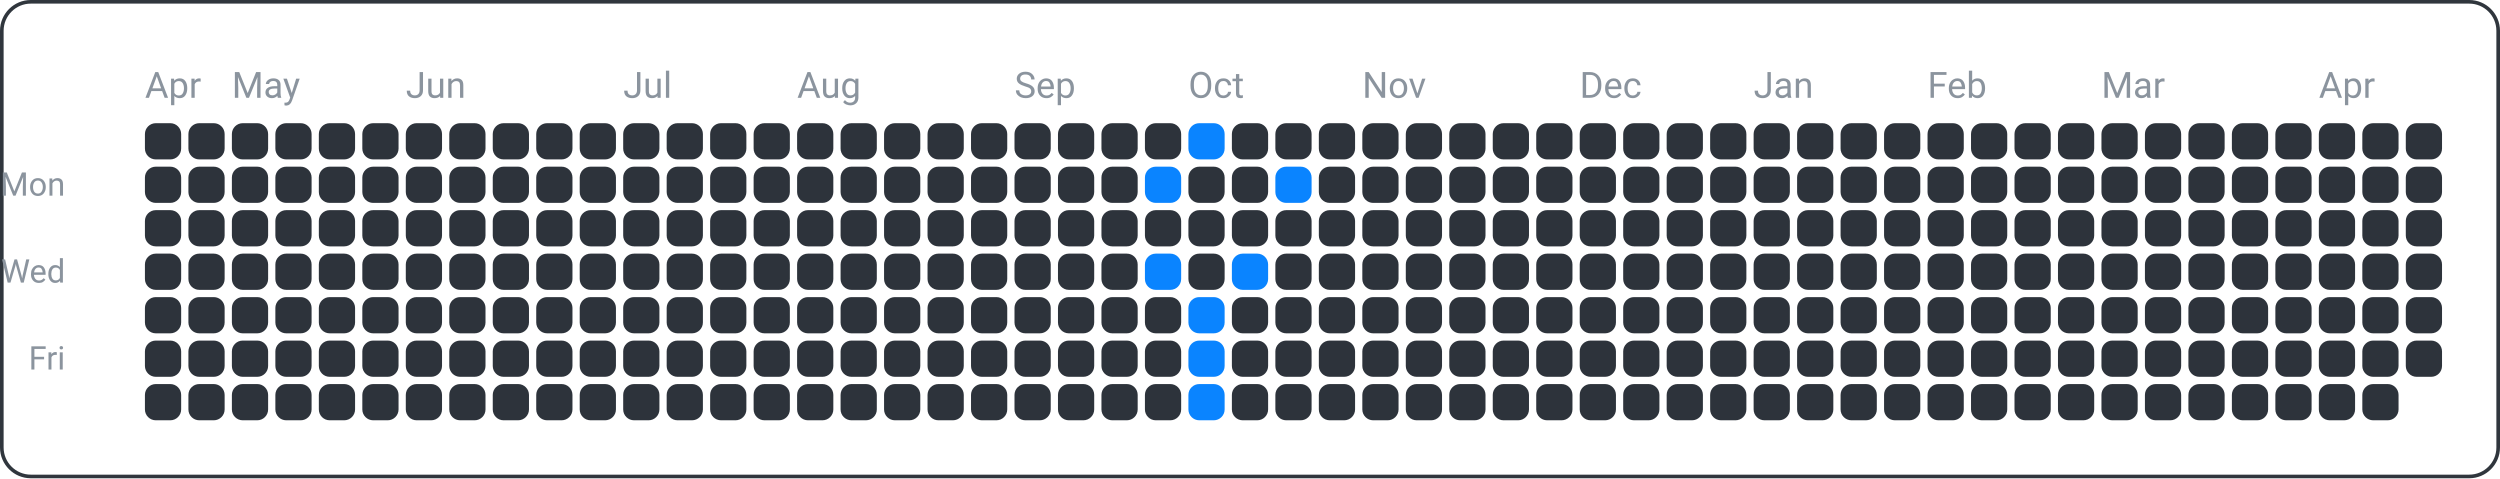
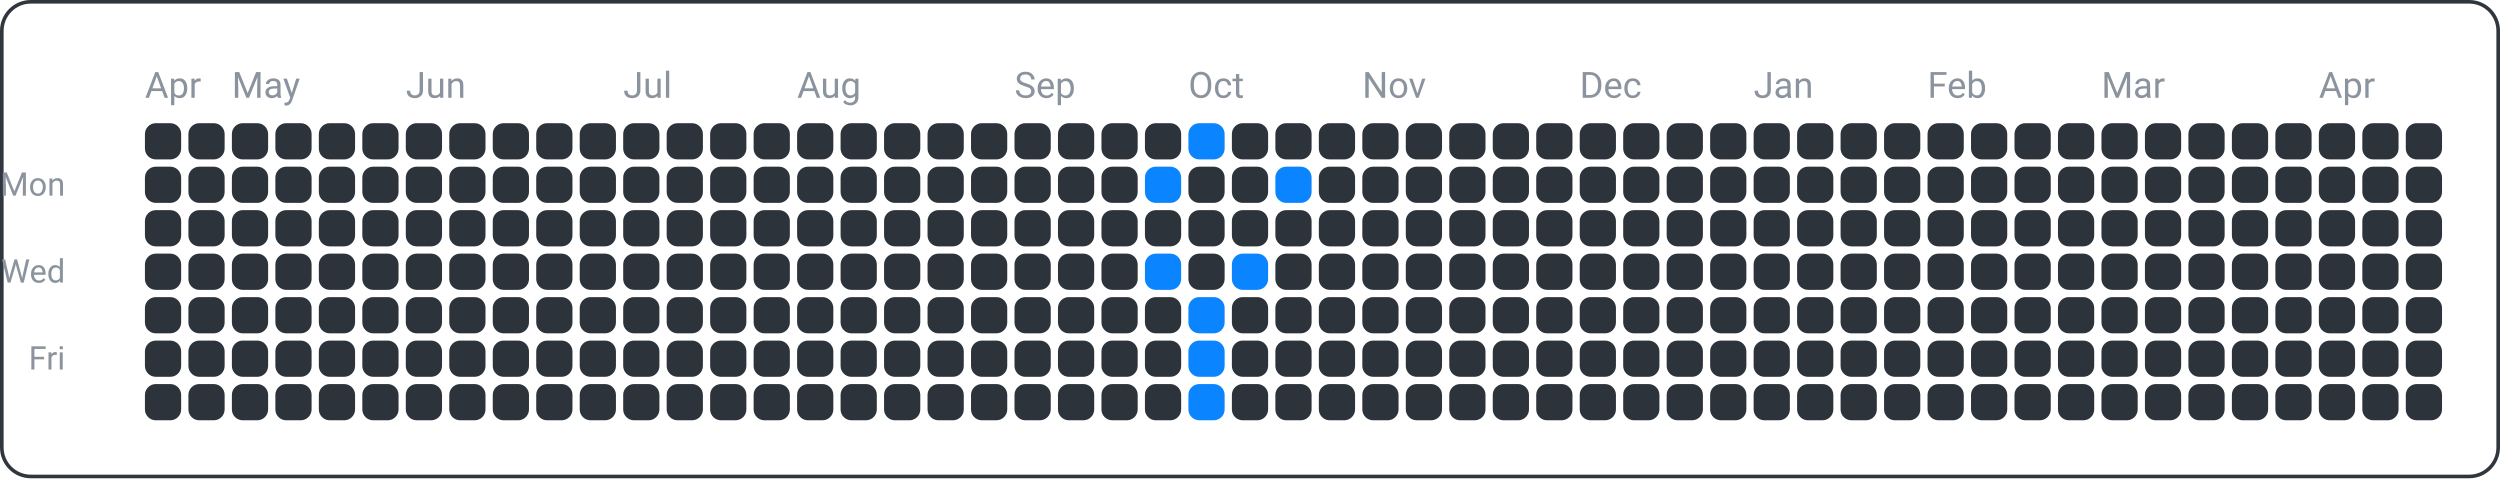
<svg xmlns="http://www.w3.org/2000/svg" width="690" height="132" viewBox="0 0 690 132">
  <rect x="0.5" y="0.5" width="689" height="131" fill="none" rx="8" ry="8" stroke="#30363d" />
  <text x="18" y="54" font-family="ui-sans-serif, -apple-system, Segoe UI, Roboto, Helvetica, Arial" font-size="9" fill="#8b949e" text-anchor="end">Mon</text>
  <text x="18" y="78" font-family="ui-sans-serif, -apple-system, Segoe UI, Roboto, Helvetica, Arial" font-size="9" fill="#8b949e" text-anchor="end">Wed</text>
  <text x="18" y="102" font-family="ui-sans-serif, -apple-system, Segoe UI, Roboto, Helvetica, Arial" font-size="9" fill="#8b949e" text-anchor="end">Fri</text>
  <text x="40" y="27" font-family="ui-sans-serif, -apple-system, Segoe UI, Roboto, Helvetica, Arial" font-size="10" fill="#8b949e" text-anchor="start">Apr</text>
  <text x="64" y="27" font-family="ui-sans-serif, -apple-system, Segoe UI, Roboto, Helvetica, Arial" font-size="10" fill="#8b949e" text-anchor="start">May</text>
  <text x="112" y="27" font-family="ui-sans-serif, -apple-system, Segoe UI, Roboto, Helvetica, Arial" font-size="10" fill="#8b949e" text-anchor="start">Jun</text>
  <text x="172" y="27" font-family="ui-sans-serif, -apple-system, Segoe UI, Roboto, Helvetica, Arial" font-size="10" fill="#8b949e" text-anchor="start">Jul</text>
  <text x="220" y="27" font-family="ui-sans-serif, -apple-system, Segoe UI, Roboto, Helvetica, Arial" font-size="10" fill="#8b949e" text-anchor="start">Aug</text>
  <text x="280" y="27" font-family="ui-sans-serif, -apple-system, Segoe UI, Roboto, Helvetica, Arial" font-size="10" fill="#8b949e" text-anchor="start">Sep</text>
  <text x="328" y="27" font-family="ui-sans-serif, -apple-system, Segoe UI, Roboto, Helvetica, Arial" font-size="10" fill="#8b949e" text-anchor="start">Oct</text>
  <text x="376" y="27" font-family="ui-sans-serif, -apple-system, Segoe UI, Roboto, Helvetica, Arial" font-size="10" fill="#8b949e" text-anchor="start">Nov</text>
  <text x="436" y="27" font-family="ui-sans-serif, -apple-system, Segoe UI, Roboto, Helvetica, Arial" font-size="10" fill="#8b949e" text-anchor="start">Dec</text>
  <text x="484" y="27" font-family="ui-sans-serif, -apple-system, Segoe UI, Roboto, Helvetica, Arial" font-size="10" fill="#8b949e" text-anchor="start">Jan</text>
  <text x="532" y="27" font-family="ui-sans-serif, -apple-system, Segoe UI, Roboto, Helvetica, Arial" font-size="10" fill="#8b949e" text-anchor="start">Feb</text>
  <text x="580" y="27" font-family="ui-sans-serif, -apple-system, Segoe UI, Roboto, Helvetica, Arial" font-size="10" fill="#8b949e" text-anchor="start">Mar</text>
  <text x="640" y="27" font-family="ui-sans-serif, -apple-system, Segoe UI, Roboto, Helvetica, Arial" font-size="10" fill="#8b949e" text-anchor="start">Apr</text>
  <rect x="40" y="34" width="10" height="10" fill="#2d333b" rx="3" ry="3" />
  <rect x="40" y="46" width="10" height="10" fill="#2d333b" rx="3" ry="3" />
  <rect x="40" y="58" width="10" height="10" fill="#2d333b" rx="3" ry="3" />
  <rect x="40" y="70" width="10" height="10" fill="#2d333b" rx="3" ry="3" />
  <rect x="40" y="82" width="10" height="10" fill="#2d333b" rx="3" ry="3" />
  <rect x="40" y="94" width="10" height="10" fill="#2d333b" rx="3" ry="3" />
  <rect x="40" y="106" width="10" height="10" fill="#2d333b" rx="3" ry="3" />
  <rect x="52" y="34" width="10" height="10" fill="#2d333b" rx="3" ry="3" />
  <rect x="52" y="46" width="10" height="10" fill="#2d333b" rx="3" ry="3" />
  <rect x="52" y="58" width="10" height="10" fill="#2d333b" rx="3" ry="3" />
  <rect x="52" y="70" width="10" height="10" fill="#2d333b" rx="3" ry="3" />
  <rect x="52" y="82" width="10" height="10" fill="#2d333b" rx="3" ry="3" />
  <rect x="52" y="94" width="10" height="10" fill="#2d333b" rx="3" ry="3" />
  <rect x="52" y="106" width="10" height="10" fill="#2d333b" rx="3" ry="3" />
  <rect x="64" y="34" width="10" height="10" fill="#2d333b" rx="3" ry="3" />
  <rect x="64" y="46" width="10" height="10" fill="#2d333b" rx="3" ry="3" />
  <rect x="64" y="58" width="10" height="10" fill="#2d333b" rx="3" ry="3" />
  <rect x="64" y="70" width="10" height="10" fill="#2d333b" rx="3" ry="3" />
  <rect x="64" y="82" width="10" height="10" fill="#2d333b" rx="3" ry="3" />
  <rect x="64" y="94" width="10" height="10" fill="#2d333b" rx="3" ry="3" />
  <rect x="64" y="106" width="10" height="10" fill="#2d333b" rx="3" ry="3" />
  <rect x="76" y="34" width="10" height="10" fill="#2d333b" rx="3" ry="3" />
  <rect x="76" y="46" width="10" height="10" fill="#2d333b" rx="3" ry="3" />
  <rect x="76" y="58" width="10" height="10" fill="#2d333b" rx="3" ry="3" />
  <rect x="76" y="70" width="10" height="10" fill="#2d333b" rx="3" ry="3" />
  <rect x="76" y="82" width="10" height="10" fill="#2d333b" rx="3" ry="3" />
  <rect x="76" y="94" width="10" height="10" fill="#2d333b" rx="3" ry="3" />
  <rect x="76" y="106" width="10" height="10" fill="#2d333b" rx="3" ry="3" />
  <rect x="88" y="34" width="10" height="10" fill="#2d333b" rx="3" ry="3" />
  <rect x="88" y="46" width="10" height="10" fill="#2d333b" rx="3" ry="3" />
  <rect x="88" y="58" width="10" height="10" fill="#2d333b" rx="3" ry="3" />
  <rect x="88" y="70" width="10" height="10" fill="#2d333b" rx="3" ry="3" />
  <rect x="88" y="82" width="10" height="10" fill="#2d333b" rx="3" ry="3" />
  <rect x="88" y="94" width="10" height="10" fill="#2d333b" rx="3" ry="3" />
  <rect x="88" y="106" width="10" height="10" fill="#2d333b" rx="3" ry="3" />
  <rect x="100" y="34" width="10" height="10" fill="#2d333b" rx="3" ry="3" />
  <rect x="100" y="46" width="10" height="10" fill="#2d333b" rx="3" ry="3" />
  <rect x="100" y="58" width="10" height="10" fill="#2d333b" rx="3" ry="3" />
  <rect x="100" y="70" width="10" height="10" fill="#2d333b" rx="3" ry="3" />
  <rect x="100" y="82" width="10" height="10" fill="#2d333b" rx="3" ry="3" />
  <rect x="100" y="94" width="10" height="10" fill="#2d333b" rx="3" ry="3" />
  <rect x="100" y="106" width="10" height="10" fill="#2d333b" rx="3" ry="3" />
  <rect x="112" y="34" width="10" height="10" fill="#2d333b" rx="3" ry="3" />
  <rect x="112" y="46" width="10" height="10" fill="#2d333b" rx="3" ry="3" />
  <rect x="112" y="58" width="10" height="10" fill="#2d333b" rx="3" ry="3" />
  <rect x="112" y="70" width="10" height="10" fill="#2d333b" rx="3" ry="3" />
  <rect x="112" y="82" width="10" height="10" fill="#2d333b" rx="3" ry="3" />
  <rect x="112" y="94" width="10" height="10" fill="#2d333b" rx="3" ry="3" />
  <rect x="112" y="106" width="10" height="10" fill="#2d333b" rx="3" ry="3" />
  <rect x="124" y="34" width="10" height="10" fill="#2d333b" rx="3" ry="3" />
  <rect x="124" y="46" width="10" height="10" fill="#2d333b" rx="3" ry="3" />
  <rect x="124" y="58" width="10" height="10" fill="#2d333b" rx="3" ry="3" />
  <rect x="124" y="70" width="10" height="10" fill="#2d333b" rx="3" ry="3" />
  <rect x="124" y="82" width="10" height="10" fill="#2d333b" rx="3" ry="3" />
  <rect x="124" y="94" width="10" height="10" fill="#2d333b" rx="3" ry="3" />
  <rect x="124" y="106" width="10" height="10" fill="#2d333b" rx="3" ry="3" />
  <rect x="136" y="34" width="10" height="10" fill="#2d333b" rx="3" ry="3" />
  <rect x="136" y="46" width="10" height="10" fill="#2d333b" rx="3" ry="3" />
  <rect x="136" y="58" width="10" height="10" fill="#2d333b" rx="3" ry="3" />
  <rect x="136" y="70" width="10" height="10" fill="#2d333b" rx="3" ry="3" />
  <rect x="136" y="82" width="10" height="10" fill="#2d333b" rx="3" ry="3" />
  <rect x="136" y="94" width="10" height="10" fill="#2d333b" rx="3" ry="3" />
  <rect x="136" y="106" width="10" height="10" fill="#2d333b" rx="3" ry="3" />
  <rect x="148" y="34" width="10" height="10" fill="#2d333b" rx="3" ry="3" />
  <rect x="148" y="46" width="10" height="10" fill="#2d333b" rx="3" ry="3" />
  <rect x="148" y="58" width="10" height="10" fill="#2d333b" rx="3" ry="3" />
  <rect x="148" y="70" width="10" height="10" fill="#2d333b" rx="3" ry="3" />
  <rect x="148" y="82" width="10" height="10" fill="#2d333b" rx="3" ry="3" />
  <rect x="148" y="94" width="10" height="10" fill="#2d333b" rx="3" ry="3" />
  <rect x="148" y="106" width="10" height="10" fill="#2d333b" rx="3" ry="3" />
  <rect x="160" y="34" width="10" height="10" fill="#2d333b" rx="3" ry="3" />
  <rect x="160" y="46" width="10" height="10" fill="#2d333b" rx="3" ry="3" />
  <rect x="160" y="58" width="10" height="10" fill="#2d333b" rx="3" ry="3" />
  <rect x="160" y="70" width="10" height="10" fill="#2d333b" rx="3" ry="3" />
  <rect x="160" y="82" width="10" height="10" fill="#2d333b" rx="3" ry="3" />
  <rect x="160" y="94" width="10" height="10" fill="#2d333b" rx="3" ry="3" />
  <rect x="160" y="106" width="10" height="10" fill="#2d333b" rx="3" ry="3" />
  <rect x="172" y="34" width="10" height="10" fill="#2d333b" rx="3" ry="3" />
  <rect x="172" y="46" width="10" height="10" fill="#2d333b" rx="3" ry="3" />
  <rect x="172" y="58" width="10" height="10" fill="#2d333b" rx="3" ry="3" />
  <rect x="172" y="70" width="10" height="10" fill="#2d333b" rx="3" ry="3" />
  <rect x="172" y="82" width="10" height="10" fill="#2d333b" rx="3" ry="3" />
  <rect x="172" y="94" width="10" height="10" fill="#2d333b" rx="3" ry="3" />
  <rect x="172" y="106" width="10" height="10" fill="#2d333b" rx="3" ry="3" />
  <rect x="184" y="34" width="10" height="10" fill="#2d333b" rx="3" ry="3" />
  <rect x="184" y="46" width="10" height="10" fill="#2d333b" rx="3" ry="3" />
  <rect x="184" y="58" width="10" height="10" fill="#2d333b" rx="3" ry="3" />
  <rect x="184" y="70" width="10" height="10" fill="#2d333b" rx="3" ry="3" />
  <rect x="184" y="82" width="10" height="10" fill="#2d333b" rx="3" ry="3" />
  <rect x="184" y="94" width="10" height="10" fill="#2d333b" rx="3" ry="3" />
  <rect x="184" y="106" width="10" height="10" fill="#2d333b" rx="3" ry="3" />
  <rect x="196" y="34" width="10" height="10" fill="#2d333b" rx="3" ry="3" />
  <rect x="196" y="46" width="10" height="10" fill="#2d333b" rx="3" ry="3" />
  <rect x="196" y="58" width="10" height="10" fill="#2d333b" rx="3" ry="3" />
  <rect x="196" y="70" width="10" height="10" fill="#2d333b" rx="3" ry="3" />
  <rect x="196" y="82" width="10" height="10" fill="#2d333b" rx="3" ry="3" />
  <rect x="196" y="94" width="10" height="10" fill="#2d333b" rx="3" ry="3" />
  <rect x="196" y="106" width="10" height="10" fill="#2d333b" rx="3" ry="3" />
  <rect x="208" y="34" width="10" height="10" fill="#2d333b" rx="3" ry="3" />
  <rect x="208" y="46" width="10" height="10" fill="#2d333b" rx="3" ry="3" />
  <rect x="208" y="58" width="10" height="10" fill="#2d333b" rx="3" ry="3" />
  <rect x="208" y="70" width="10" height="10" fill="#2d333b" rx="3" ry="3" />
  <rect x="208" y="82" width="10" height="10" fill="#2d333b" rx="3" ry="3" />
  <rect x="208" y="94" width="10" height="10" fill="#2d333b" rx="3" ry="3" />
  <rect x="208" y="106" width="10" height="10" fill="#2d333b" rx="3" ry="3" />
  <rect x="220" y="34" width="10" height="10" fill="#2d333b" rx="3" ry="3" />
  <rect x="220" y="46" width="10" height="10" fill="#2d333b" rx="3" ry="3" />
  <rect x="220" y="58" width="10" height="10" fill="#2d333b" rx="3" ry="3" />
  <rect x="220" y="70" width="10" height="10" fill="#2d333b" rx="3" ry="3" />
  <rect x="220" y="82" width="10" height="10" fill="#2d333b" rx="3" ry="3" />
  <rect x="220" y="94" width="10" height="10" fill="#2d333b" rx="3" ry="3" />
  <rect x="220" y="106" width="10" height="10" fill="#2d333b" rx="3" ry="3" />
  <rect x="232" y="34" width="10" height="10" fill="#2d333b" rx="3" ry="3" />
  <rect x="232" y="46" width="10" height="10" fill="#2d333b" rx="3" ry="3" />
  <rect x="232" y="58" width="10" height="10" fill="#2d333b" rx="3" ry="3" />
  <rect x="232" y="70" width="10" height="10" fill="#2d333b" rx="3" ry="3" />
  <rect x="232" y="82" width="10" height="10" fill="#2d333b" rx="3" ry="3" />
  <rect x="232" y="94" width="10" height="10" fill="#2d333b" rx="3" ry="3" />
  <rect x="232" y="106" width="10" height="10" fill="#2d333b" rx="3" ry="3" />
  <rect x="244" y="34" width="10" height="10" fill="#2d333b" rx="3" ry="3" />
  <rect x="244" y="46" width="10" height="10" fill="#2d333b" rx="3" ry="3" />
  <rect x="244" y="58" width="10" height="10" fill="#2d333b" rx="3" ry="3" />
  <rect x="244" y="70" width="10" height="10" fill="#2d333b" rx="3" ry="3" />
  <rect x="244" y="82" width="10" height="10" fill="#2d333b" rx="3" ry="3" />
  <rect x="244" y="94" width="10" height="10" fill="#2d333b" rx="3" ry="3" />
  <rect x="244" y="106" width="10" height="10" fill="#2d333b" rx="3" ry="3" />
  <rect x="256" y="34" width="10" height="10" fill="#2d333b" rx="3" ry="3" />
  <rect x="256" y="46" width="10" height="10" fill="#2d333b" rx="3" ry="3" />
  <rect x="256" y="58" width="10" height="10" fill="#2d333b" rx="3" ry="3" />
  <rect x="256" y="70" width="10" height="10" fill="#2d333b" rx="3" ry="3" />
  <rect x="256" y="82" width="10" height="10" fill="#2d333b" rx="3" ry="3" />
  <rect x="256" y="94" width="10" height="10" fill="#2d333b" rx="3" ry="3" />
  <rect x="256" y="106" width="10" height="10" fill="#2d333b" rx="3" ry="3" />
  <rect x="268" y="34" width="10" height="10" fill="#2d333b" rx="3" ry="3" />
  <rect x="268" y="46" width="10" height="10" fill="#2d333b" rx="3" ry="3" />
  <rect x="268" y="58" width="10" height="10" fill="#2d333b" rx="3" ry="3" />
  <rect x="268" y="70" width="10" height="10" fill="#2d333b" rx="3" ry="3" />
  <rect x="268" y="82" width="10" height="10" fill="#2d333b" rx="3" ry="3" />
  <rect x="268" y="94" width="10" height="10" fill="#2d333b" rx="3" ry="3" />
  <rect x="268" y="106" width="10" height="10" fill="#2d333b" rx="3" ry="3" />
  <rect x="280" y="34" width="10" height="10" fill="#2d333b" rx="3" ry="3" />
  <rect x="280" y="46" width="10" height="10" fill="#2d333b" rx="3" ry="3" />
  <rect x="280" y="58" width="10" height="10" fill="#2d333b" rx="3" ry="3" />
  <rect x="280" y="70" width="10" height="10" fill="#2d333b" rx="3" ry="3" />
  <rect x="280" y="82" width="10" height="10" fill="#2d333b" rx="3" ry="3" />
  <rect x="280" y="94" width="10" height="10" fill="#2d333b" rx="3" ry="3" />
  <rect x="280" y="106" width="10" height="10" fill="#2d333b" rx="3" ry="3" />
  <rect x="292" y="34" width="10" height="10" fill="#2d333b" rx="3" ry="3" />
  <rect x="292" y="46" width="10" height="10" fill="#2d333b" rx="3" ry="3" />
  <rect x="292" y="58" width="10" height="10" fill="#2d333b" rx="3" ry="3" />
  <rect x="292" y="70" width="10" height="10" fill="#2d333b" rx="3" ry="3" />
  <rect x="292" y="82" width="10" height="10" fill="#2d333b" rx="3" ry="3" />
  <rect x="292" y="94" width="10" height="10" fill="#2d333b" rx="3" ry="3" />
  <rect x="292" y="106" width="10" height="10" fill="#2d333b" rx="3" ry="3" />
  <rect x="304" y="34" width="10" height="10" fill="#2d333b" rx="3" ry="3" />
  <rect x="304" y="46" width="10" height="10" fill="#2d333b" rx="3" ry="3" />
  <rect x="304" y="58" width="10" height="10" fill="#2d333b" rx="3" ry="3" />
  <rect x="304" y="70" width="10" height="10" fill="#2d333b" rx="3" ry="3" />
  <rect x="304" y="82" width="10" height="10" fill="#2d333b" rx="3" ry="3" />
  <rect x="304" y="94" width="10" height="10" fill="#2d333b" rx="3" ry="3" />
  <rect x="304" y="106" width="10" height="10" fill="#2d333b" rx="3" ry="3" />
  <rect x="316" y="34" width="10" height="10" fill="#2d333b" rx="3" ry="3" />
  <rect x="316" y="46" width="10" height="10" fill="#0a84ff" rx="3" ry="3" />
  <rect x="316" y="58" width="10" height="10" fill="#2d333b" rx="3" ry="3" />
  <rect x="316" y="70" width="10" height="10" fill="#0a84ff" rx="3" ry="3" />
  <rect x="316" y="82" width="10" height="10" fill="#2d333b" rx="3" ry="3" />
  <rect x="316" y="94" width="10" height="10" fill="#2d333b" rx="3" ry="3" />
  <rect x="316" y="106" width="10" height="10" fill="#2d333b" rx="3" ry="3" />
  <rect x="328" y="34" width="10" height="10" fill="#0a84ff" rx="3" ry="3" />
  <rect x="328" y="46" width="10" height="10" fill="#2d333b" rx="3" ry="3" />
  <rect x="328" y="58" width="10" height="10" fill="#2d333b" rx="3" ry="3" />
  <rect x="328" y="70" width="10" height="10" fill="#2d333b" rx="3" ry="3" />
  <rect x="328" y="82" width="10" height="10" fill="#0a84ff" rx="3" ry="3" />
  <rect x="328" y="94" width="10" height="10" fill="#0a84ff" rx="3" ry="3" />
  <rect x="328" y="106" width="10" height="10" fill="#0a84ff" rx="3" ry="3" />
  <rect x="340" y="34" width="10" height="10" fill="#2d333b" rx="3" ry="3" />
  <rect x="340" y="46" width="10" height="10" fill="#2d333b" rx="3" ry="3" />
  <rect x="340" y="58" width="10" height="10" fill="#2d333b" rx="3" ry="3" />
  <rect x="340" y="70" width="10" height="10" fill="#0a84ff" rx="3" ry="3" />
  <rect x="340" y="82" width="10" height="10" fill="#2d333b" rx="3" ry="3" />
  <rect x="340" y="94" width="10" height="10" fill="#2d333b" rx="3" ry="3" />
  <rect x="340" y="106" width="10" height="10" fill="#2d333b" rx="3" ry="3" />
  <rect x="352" y="34" width="10" height="10" fill="#2d333b" rx="3" ry="3" />
  <rect x="352" y="46" width="10" height="10" fill="#0a84ff" rx="3" ry="3" />
  <rect x="352" y="58" width="10" height="10" fill="#2d333b" rx="3" ry="3" />
  <rect x="352" y="70" width="10" height="10" fill="#2d333b" rx="3" ry="3" />
  <rect x="352" y="82" width="10" height="10" fill="#2d333b" rx="3" ry="3" />
  <rect x="352" y="94" width="10" height="10" fill="#2d333b" rx="3" ry="3" />
  <rect x="352" y="106" width="10" height="10" fill="#2d333b" rx="3" ry="3" />
  <rect x="364" y="34" width="10" height="10" fill="#2d333b" rx="3" ry="3" />
  <rect x="364" y="46" width="10" height="10" fill="#2d333b" rx="3" ry="3" />
  <rect x="364" y="58" width="10" height="10" fill="#2d333b" rx="3" ry="3" />
  <rect x="364" y="70" width="10" height="10" fill="#2d333b" rx="3" ry="3" />
  <rect x="364" y="82" width="10" height="10" fill="#2d333b" rx="3" ry="3" />
  <rect x="364" y="94" width="10" height="10" fill="#2d333b" rx="3" ry="3" />
  <rect x="364" y="106" width="10" height="10" fill="#2d333b" rx="3" ry="3" />
  <rect x="376" y="34" width="10" height="10" fill="#2d333b" rx="3" ry="3" />
  <rect x="376" y="46" width="10" height="10" fill="#2d333b" rx="3" ry="3" />
  <rect x="376" y="58" width="10" height="10" fill="#2d333b" rx="3" ry="3" />
  <rect x="376" y="70" width="10" height="10" fill="#2d333b" rx="3" ry="3" />
  <rect x="376" y="82" width="10" height="10" fill="#2d333b" rx="3" ry="3" />
  <rect x="376" y="94" width="10" height="10" fill="#2d333b" rx="3" ry="3" />
  <rect x="376" y="106" width="10" height="10" fill="#2d333b" rx="3" ry="3" />
  <rect x="388" y="34" width="10" height="10" fill="#2d333b" rx="3" ry="3" />
  <rect x="388" y="46" width="10" height="10" fill="#2d333b" rx="3" ry="3" />
  <rect x="388" y="58" width="10" height="10" fill="#2d333b" rx="3" ry="3" />
  <rect x="388" y="70" width="10" height="10" fill="#2d333b" rx="3" ry="3" />
  <rect x="388" y="82" width="10" height="10" fill="#2d333b" rx="3" ry="3" />
  <rect x="388" y="94" width="10" height="10" fill="#2d333b" rx="3" ry="3" />
  <rect x="388" y="106" width="10" height="10" fill="#2d333b" rx="3" ry="3" />
  <rect x="400" y="34" width="10" height="10" fill="#2d333b" rx="3" ry="3" />
  <rect x="400" y="46" width="10" height="10" fill="#2d333b" rx="3" ry="3" />
  <rect x="400" y="58" width="10" height="10" fill="#2d333b" rx="3" ry="3" />
  <rect x="400" y="70" width="10" height="10" fill="#2d333b" rx="3" ry="3" />
  <rect x="400" y="82" width="10" height="10" fill="#2d333b" rx="3" ry="3" />
  <rect x="400" y="94" width="10" height="10" fill="#2d333b" rx="3" ry="3" />
  <rect x="400" y="106" width="10" height="10" fill="#2d333b" rx="3" ry="3" />
  <rect x="412" y="34" width="10" height="10" fill="#2d333b" rx="3" ry="3" />
  <rect x="412" y="46" width="10" height="10" fill="#2d333b" rx="3" ry="3" />
  <rect x="412" y="58" width="10" height="10" fill="#2d333b" rx="3" ry="3" />
  <rect x="412" y="70" width="10" height="10" fill="#2d333b" rx="3" ry="3" />
  <rect x="412" y="82" width="10" height="10" fill="#2d333b" rx="3" ry="3" />
  <rect x="412" y="94" width="10" height="10" fill="#2d333b" rx="3" ry="3" />
  <rect x="412" y="106" width="10" height="10" fill="#2d333b" rx="3" ry="3" />
  <rect x="424" y="34" width="10" height="10" fill="#2d333b" rx="3" ry="3" />
  <rect x="424" y="46" width="10" height="10" fill="#2d333b" rx="3" ry="3" />
  <rect x="424" y="58" width="10" height="10" fill="#2d333b" rx="3" ry="3" />
  <rect x="424" y="70" width="10" height="10" fill="#2d333b" rx="3" ry="3" />
  <rect x="424" y="82" width="10" height="10" fill="#2d333b" rx="3" ry="3" />
  <rect x="424" y="94" width="10" height="10" fill="#2d333b" rx="3" ry="3" />
  <rect x="424" y="106" width="10" height="10" fill="#2d333b" rx="3" ry="3" />
  <rect x="436" y="34" width="10" height="10" fill="#2d333b" rx="3" ry="3" />
  <rect x="436" y="46" width="10" height="10" fill="#2d333b" rx="3" ry="3" />
  <rect x="436" y="58" width="10" height="10" fill="#2d333b" rx="3" ry="3" />
  <rect x="436" y="70" width="10" height="10" fill="#2d333b" rx="3" ry="3" />
  <rect x="436" y="82" width="10" height="10" fill="#2d333b" rx="3" ry="3" />
  <rect x="436" y="94" width="10" height="10" fill="#2d333b" rx="3" ry="3" />
  <rect x="436" y="106" width="10" height="10" fill="#2d333b" rx="3" ry="3" />
  <rect x="448" y="34" width="10" height="10" fill="#2d333b" rx="3" ry="3" />
  <rect x="448" y="46" width="10" height="10" fill="#2d333b" rx="3" ry="3" />
  <rect x="448" y="58" width="10" height="10" fill="#2d333b" rx="3" ry="3" />
  <rect x="448" y="70" width="10" height="10" fill="#2d333b" rx="3" ry="3" />
  <rect x="448" y="82" width="10" height="10" fill="#2d333b" rx="3" ry="3" />
  <rect x="448" y="94" width="10" height="10" fill="#2d333b" rx="3" ry="3" />
  <rect x="448" y="106" width="10" height="10" fill="#2d333b" rx="3" ry="3" />
  <rect x="460" y="34" width="10" height="10" fill="#2d333b" rx="3" ry="3" />
  <rect x="460" y="46" width="10" height="10" fill="#2d333b" rx="3" ry="3" />
  <rect x="460" y="58" width="10" height="10" fill="#2d333b" rx="3" ry="3" />
  <rect x="460" y="70" width="10" height="10" fill="#2d333b" rx="3" ry="3" />
  <rect x="460" y="82" width="10" height="10" fill="#2d333b" rx="3" ry="3" />
  <rect x="460" y="94" width="10" height="10" fill="#2d333b" rx="3" ry="3" />
  <rect x="460" y="106" width="10" height="10" fill="#2d333b" rx="3" ry="3" />
  <rect x="472" y="34" width="10" height="10" fill="#2d333b" rx="3" ry="3" />
  <rect x="472" y="46" width="10" height="10" fill="#2d333b" rx="3" ry="3" />
  <rect x="472" y="58" width="10" height="10" fill="#2d333b" rx="3" ry="3" />
  <rect x="472" y="70" width="10" height="10" fill="#2d333b" rx="3" ry="3" />
  <rect x="472" y="82" width="10" height="10" fill="#2d333b" rx="3" ry="3" />
  <rect x="472" y="94" width="10" height="10" fill="#2d333b" rx="3" ry="3" />
  <rect x="472" y="106" width="10" height="10" fill="#2d333b" rx="3" ry="3" />
  <rect x="484" y="34" width="10" height="10" fill="#2d333b" rx="3" ry="3" />
  <rect x="484" y="46" width="10" height="10" fill="#2d333b" rx="3" ry="3" />
  <rect x="484" y="58" width="10" height="10" fill="#2d333b" rx="3" ry="3" />
  <rect x="484" y="70" width="10" height="10" fill="#2d333b" rx="3" ry="3" />
  <rect x="484" y="82" width="10" height="10" fill="#2d333b" rx="3" ry="3" />
  <rect x="484" y="94" width="10" height="10" fill="#2d333b" rx="3" ry="3" />
  <rect x="484" y="106" width="10" height="10" fill="#2d333b" rx="3" ry="3" />
  <rect x="496" y="34" width="10" height="10" fill="#2d333b" rx="3" ry="3" />
  <rect x="496" y="46" width="10" height="10" fill="#2d333b" rx="3" ry="3" />
  <rect x="496" y="58" width="10" height="10" fill="#2d333b" rx="3" ry="3" />
  <rect x="496" y="70" width="10" height="10" fill="#2d333b" rx="3" ry="3" />
  <rect x="496" y="82" width="10" height="10" fill="#2d333b" rx="3" ry="3" />
  <rect x="496" y="94" width="10" height="10" fill="#2d333b" rx="3" ry="3" />
  <rect x="496" y="106" width="10" height="10" fill="#2d333b" rx="3" ry="3" />
  <rect x="508" y="34" width="10" height="10" fill="#2d333b" rx="3" ry="3" />
  <rect x="508" y="46" width="10" height="10" fill="#2d333b" rx="3" ry="3" />
  <rect x="508" y="58" width="10" height="10" fill="#2d333b" rx="3" ry="3" />
  <rect x="508" y="70" width="10" height="10" fill="#2d333b" rx="3" ry="3" />
  <rect x="508" y="82" width="10" height="10" fill="#2d333b" rx="3" ry="3" />
  <rect x="508" y="94" width="10" height="10" fill="#2d333b" rx="3" ry="3" />
  <rect x="508" y="106" width="10" height="10" fill="#2d333b" rx="3" ry="3" />
  <rect x="520" y="34" width="10" height="10" fill="#2d333b" rx="3" ry="3" />
  <rect x="520" y="46" width="10" height="10" fill="#2d333b" rx="3" ry="3" />
  <rect x="520" y="58" width="10" height="10" fill="#2d333b" rx="3" ry="3" />
  <rect x="520" y="70" width="10" height="10" fill="#2d333b" rx="3" ry="3" />
  <rect x="520" y="82" width="10" height="10" fill="#2d333b" rx="3" ry="3" />
  <rect x="520" y="94" width="10" height="10" fill="#2d333b" rx="3" ry="3" />
  <rect x="520" y="106" width="10" height="10" fill="#2d333b" rx="3" ry="3" />
  <rect x="532" y="34" width="10" height="10" fill="#2d333b" rx="3" ry="3" />
  <rect x="532" y="46" width="10" height="10" fill="#2d333b" rx="3" ry="3" />
  <rect x="532" y="58" width="10" height="10" fill="#2d333b" rx="3" ry="3" />
  <rect x="532" y="70" width="10" height="10" fill="#2d333b" rx="3" ry="3" />
  <rect x="532" y="82" width="10" height="10" fill="#2d333b" rx="3" ry="3" />
  <rect x="532" y="94" width="10" height="10" fill="#2d333b" rx="3" ry="3" />
  <rect x="532" y="106" width="10" height="10" fill="#2d333b" rx="3" ry="3" />
  <rect x="544" y="34" width="10" height="10" fill="#2d333b" rx="3" ry="3" />
  <rect x="544" y="46" width="10" height="10" fill="#2d333b" rx="3" ry="3" />
  <rect x="544" y="58" width="10" height="10" fill="#2d333b" rx="3" ry="3" />
  <rect x="544" y="70" width="10" height="10" fill="#2d333b" rx="3" ry="3" />
  <rect x="544" y="82" width="10" height="10" fill="#2d333b" rx="3" ry="3" />
  <rect x="544" y="94" width="10" height="10" fill="#2d333b" rx="3" ry="3" />
  <rect x="544" y="106" width="10" height="10" fill="#2d333b" rx="3" ry="3" />
  <rect x="556" y="34" width="10" height="10" fill="#2d333b" rx="3" ry="3" />
  <rect x="556" y="46" width="10" height="10" fill="#2d333b" rx="3" ry="3" />
  <rect x="556" y="58" width="10" height="10" fill="#2d333b" rx="3" ry="3" />
  <rect x="556" y="70" width="10" height="10" fill="#2d333b" rx="3" ry="3" />
  <rect x="556" y="82" width="10" height="10" fill="#2d333b" rx="3" ry="3" />
  <rect x="556" y="94" width="10" height="10" fill="#2d333b" rx="3" ry="3" />
  <rect x="556" y="106" width="10" height="10" fill="#2d333b" rx="3" ry="3" />
  <rect x="568" y="34" width="10" height="10" fill="#2d333b" rx="3" ry="3" />
  <rect x="568" y="46" width="10" height="10" fill="#2d333b" rx="3" ry="3" />
  <rect x="568" y="58" width="10" height="10" fill="#2d333b" rx="3" ry="3" />
  <rect x="568" y="70" width="10" height="10" fill="#2d333b" rx="3" ry="3" />
  <rect x="568" y="82" width="10" height="10" fill="#2d333b" rx="3" ry="3" />
  <rect x="568" y="94" width="10" height="10" fill="#2d333b" rx="3" ry="3" />
  <rect x="568" y="106" width="10" height="10" fill="#2d333b" rx="3" ry="3" />
  <rect x="580" y="34" width="10" height="10" fill="#2d333b" rx="3" ry="3" />
  <rect x="580" y="46" width="10" height="10" fill="#2d333b" rx="3" ry="3" />
  <rect x="580" y="58" width="10" height="10" fill="#2d333b" rx="3" ry="3" />
  <rect x="580" y="70" width="10" height="10" fill="#2d333b" rx="3" ry="3" />
  <rect x="580" y="82" width="10" height="10" fill="#2d333b" rx="3" ry="3" />
  <rect x="580" y="94" width="10" height="10" fill="#2d333b" rx="3" ry="3" />
  <rect x="580" y="106" width="10" height="10" fill="#2d333b" rx="3" ry="3" />
  <rect x="592" y="34" width="10" height="10" fill="#2d333b" rx="3" ry="3" />
  <rect x="592" y="46" width="10" height="10" fill="#2d333b" rx="3" ry="3" />
  <rect x="592" y="58" width="10" height="10" fill="#2d333b" rx="3" ry="3" />
  <rect x="592" y="70" width="10" height="10" fill="#2d333b" rx="3" ry="3" />
  <rect x="592" y="82" width="10" height="10" fill="#2d333b" rx="3" ry="3" />
  <rect x="592" y="94" width="10" height="10" fill="#2d333b" rx="3" ry="3" />
  <rect x="592" y="106" width="10" height="10" fill="#2d333b" rx="3" ry="3" />
  <rect x="604" y="34" width="10" height="10" fill="#2d333b" rx="3" ry="3" />
  <rect x="604" y="46" width="10" height="10" fill="#2d333b" rx="3" ry="3" />
  <rect x="604" y="58" width="10" height="10" fill="#2d333b" rx="3" ry="3" />
  <rect x="604" y="70" width="10" height="10" fill="#2d333b" rx="3" ry="3" />
  <rect x="604" y="82" width="10" height="10" fill="#2d333b" rx="3" ry="3" />
  <rect x="604" y="94" width="10" height="10" fill="#2d333b" rx="3" ry="3" />
  <rect x="604" y="106" width="10" height="10" fill="#2d333b" rx="3" ry="3" />
  <rect x="616" y="34" width="10" height="10" fill="#2d333b" rx="3" ry="3" />
  <rect x="616" y="46" width="10" height="10" fill="#2d333b" rx="3" ry="3" />
  <rect x="616" y="58" width="10" height="10" fill="#2d333b" rx="3" ry="3" />
  <rect x="616" y="70" width="10" height="10" fill="#2d333b" rx="3" ry="3" />
  <rect x="616" y="82" width="10" height="10" fill="#2d333b" rx="3" ry="3" />
  <rect x="616" y="94" width="10" height="10" fill="#2d333b" rx="3" ry="3" />
  <rect x="616" y="106" width="10" height="10" fill="#2d333b" rx="3" ry="3" />
  <rect x="628" y="34" width="10" height="10" fill="#2d333b" rx="3" ry="3" />
  <rect x="628" y="46" width="10" height="10" fill="#2d333b" rx="3" ry="3" />
  <rect x="628" y="58" width="10" height="10" fill="#2d333b" rx="3" ry="3" />
  <rect x="628" y="70" width="10" height="10" fill="#2d333b" rx="3" ry="3" />
  <rect x="628" y="82" width="10" height="10" fill="#2d333b" rx="3" ry="3" />
  <rect x="628" y="94" width="10" height="10" fill="#2d333b" rx="3" ry="3" />
  <rect x="628" y="106" width="10" height="10" fill="#2d333b" rx="3" ry="3" />
  <rect x="640" y="34" width="10" height="10" fill="#2d333b" rx="3" ry="3" />
  <rect x="640" y="46" width="10" height="10" fill="#2d333b" rx="3" ry="3" />
  <rect x="640" y="58" width="10" height="10" fill="#2d333b" rx="3" ry="3" />
  <rect x="640" y="70" width="10" height="10" fill="#2d333b" rx="3" ry="3" />
  <rect x="640" y="82" width="10" height="10" fill="#2d333b" rx="3" ry="3" />
  <rect x="640" y="94" width="10" height="10" fill="#2d333b" rx="3" ry="3" />
  <rect x="640" y="106" width="10" height="10" fill="#2d333b" rx="3" ry="3" />
  <rect x="652" y="34" width="10" height="10" fill="#2d333b" rx="3" ry="3" />
  <rect x="652" y="46" width="10" height="10" fill="#2d333b" rx="3" ry="3" />
  <rect x="652" y="58" width="10" height="10" fill="#2d333b" rx="3" ry="3" />
  <rect x="652" y="70" width="10" height="10" fill="#2d333b" rx="3" ry="3" />
  <rect x="652" y="82" width="10" height="10" fill="#2d333b" rx="3" ry="3" />
  <rect x="652" y="94" width="10" height="10" fill="#2d333b" rx="3" ry="3" />
  <rect x="652" y="106" width="10" height="10" fill="#2d333b" rx="3" ry="3" />
  <rect x="664" y="34" width="10" height="10" fill="#2d333b" rx="3" ry="3" />
  <rect x="664" y="46" width="10" height="10" fill="#2d333b" rx="3" ry="3" />
  <rect x="664" y="58" width="10" height="10" fill="#2d333b" rx="3" ry="3" />
  <rect x="664" y="70" width="10" height="10" fill="#2d333b" rx="3" ry="3" />
  <rect x="664" y="82" width="10" height="10" fill="#2d333b" rx="3" ry="3" />
  <rect x="664" y="94" width="10" height="10" fill="#2d333b" rx="3" ry="3" />
+   <rect x="664" y="106" width="10" height="10" fill="#2d333b" rx="3" ry="3" />
</svg>
